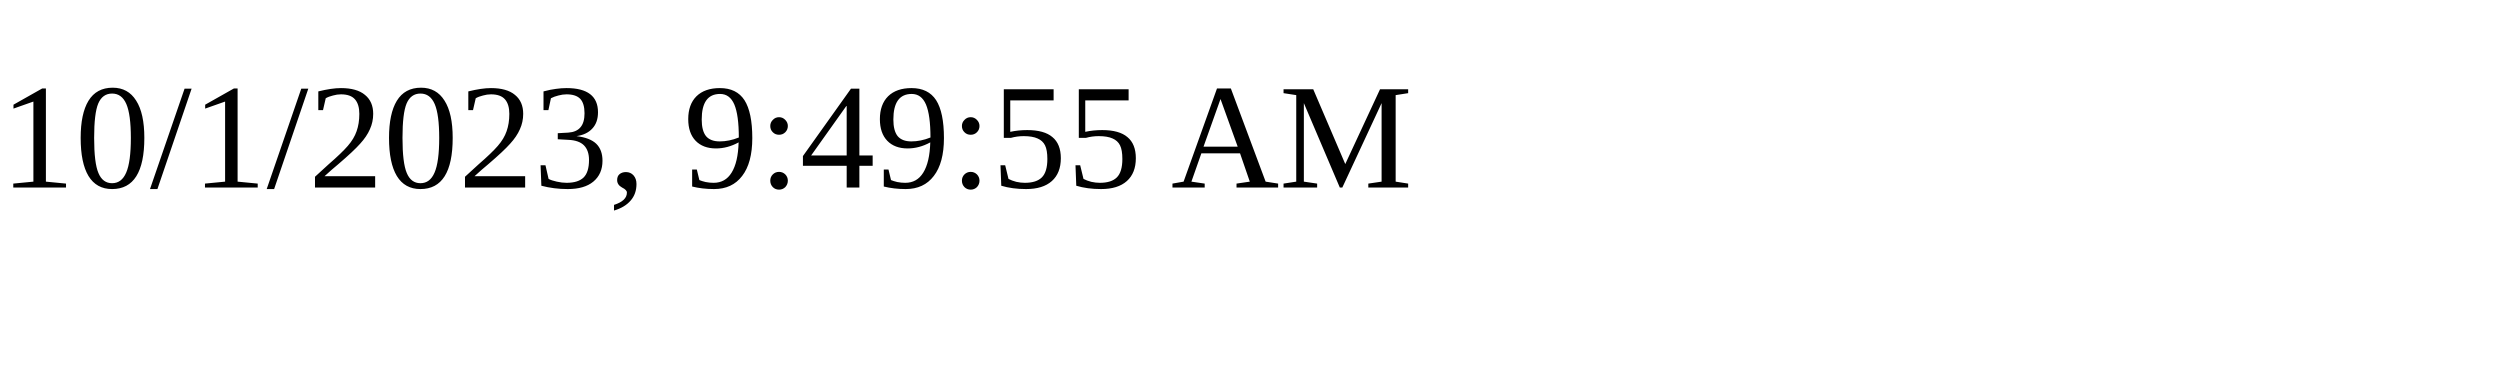
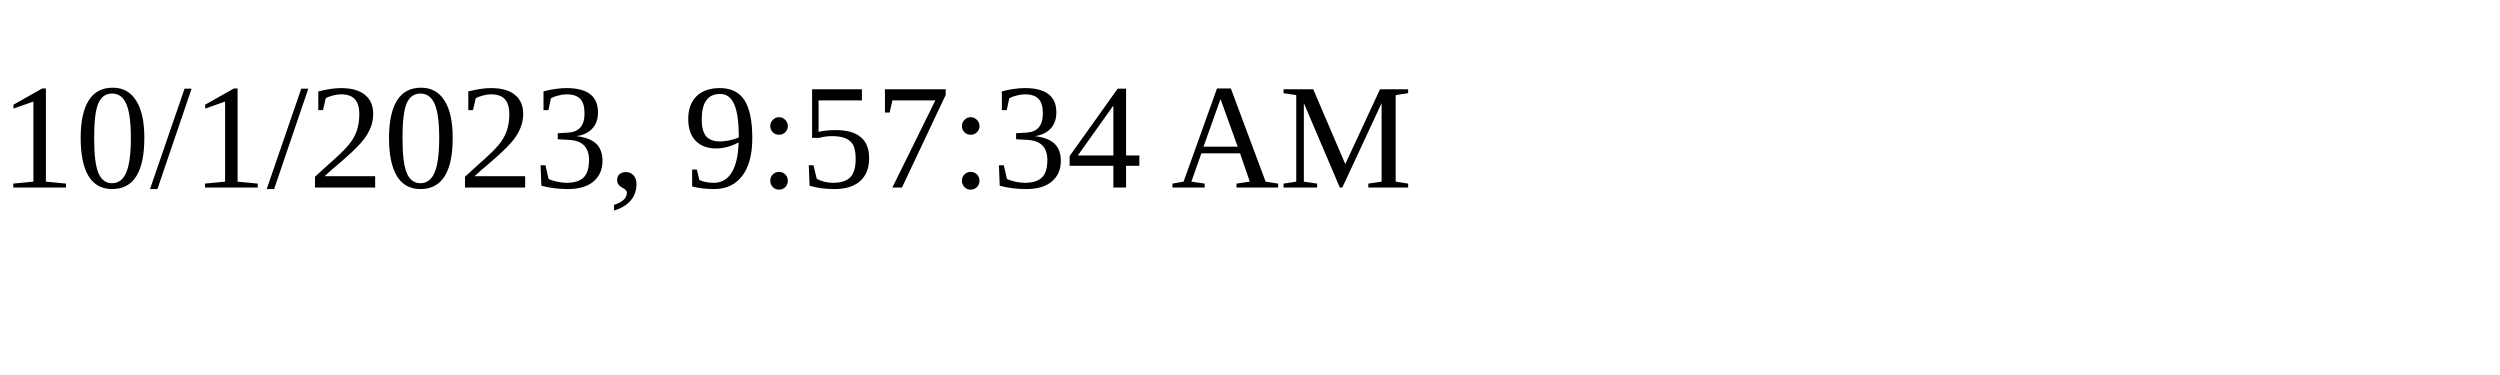
<svg xmlns="http://www.w3.org/2000/svg" height="30" width="200">
-   <text x="0" y="15">10/1/2023, 9:49:55 AM</text>
+   <text x="0" y="15">10/1/2023, 9:57:34 AM</text>
</svg>
